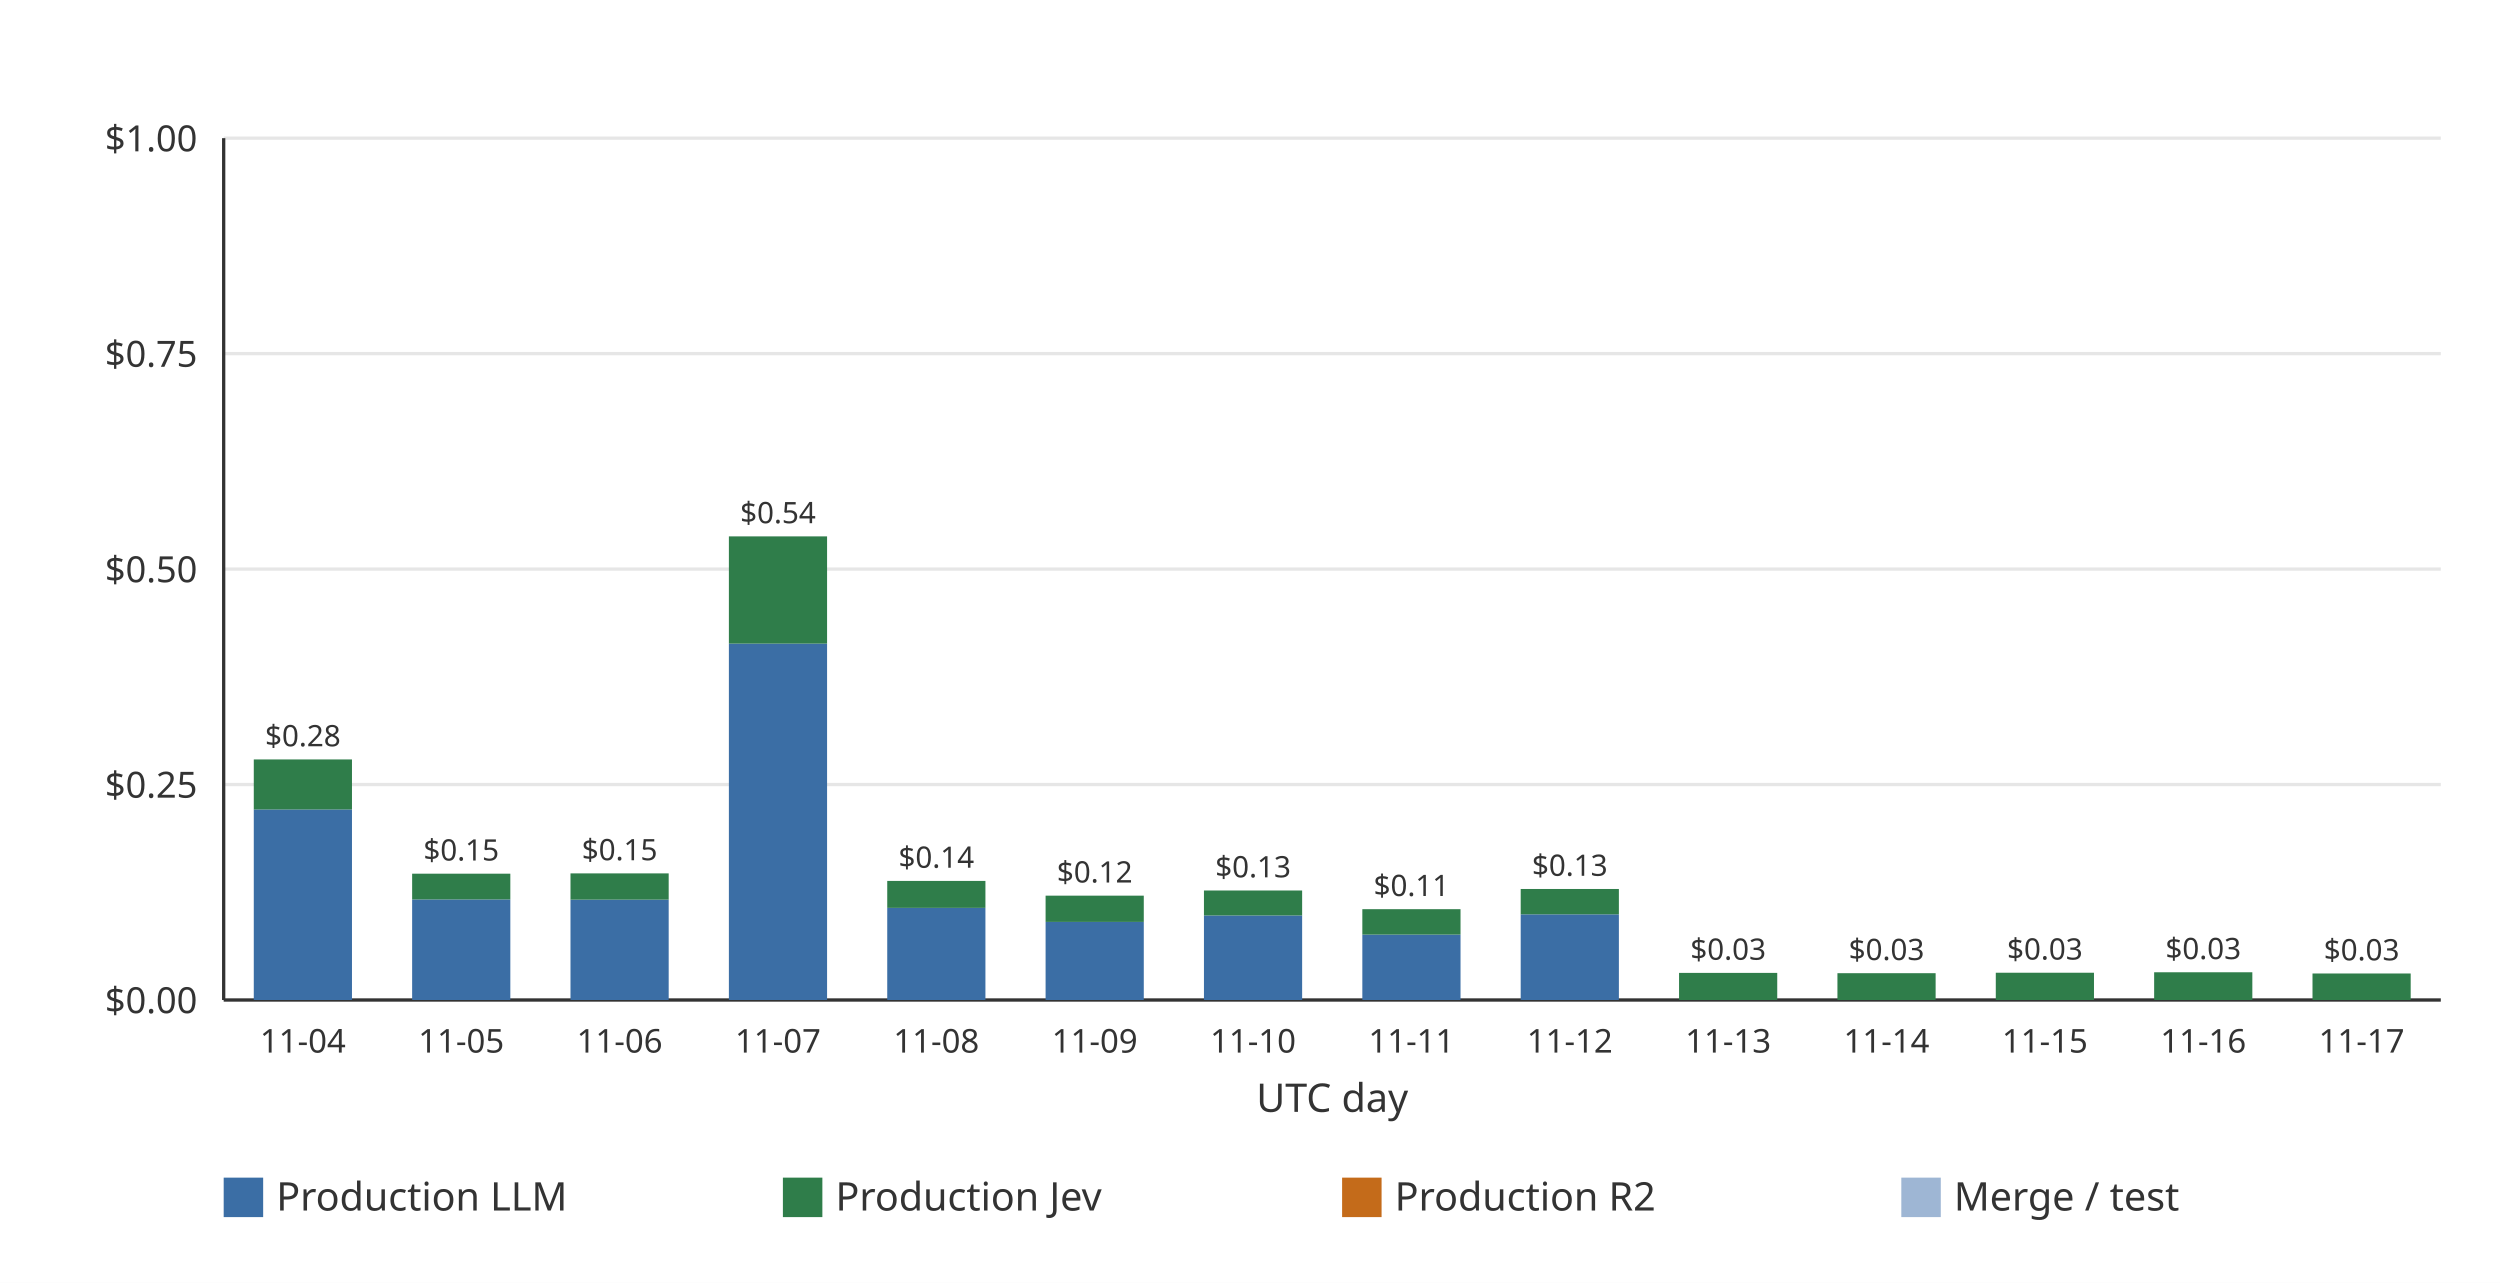
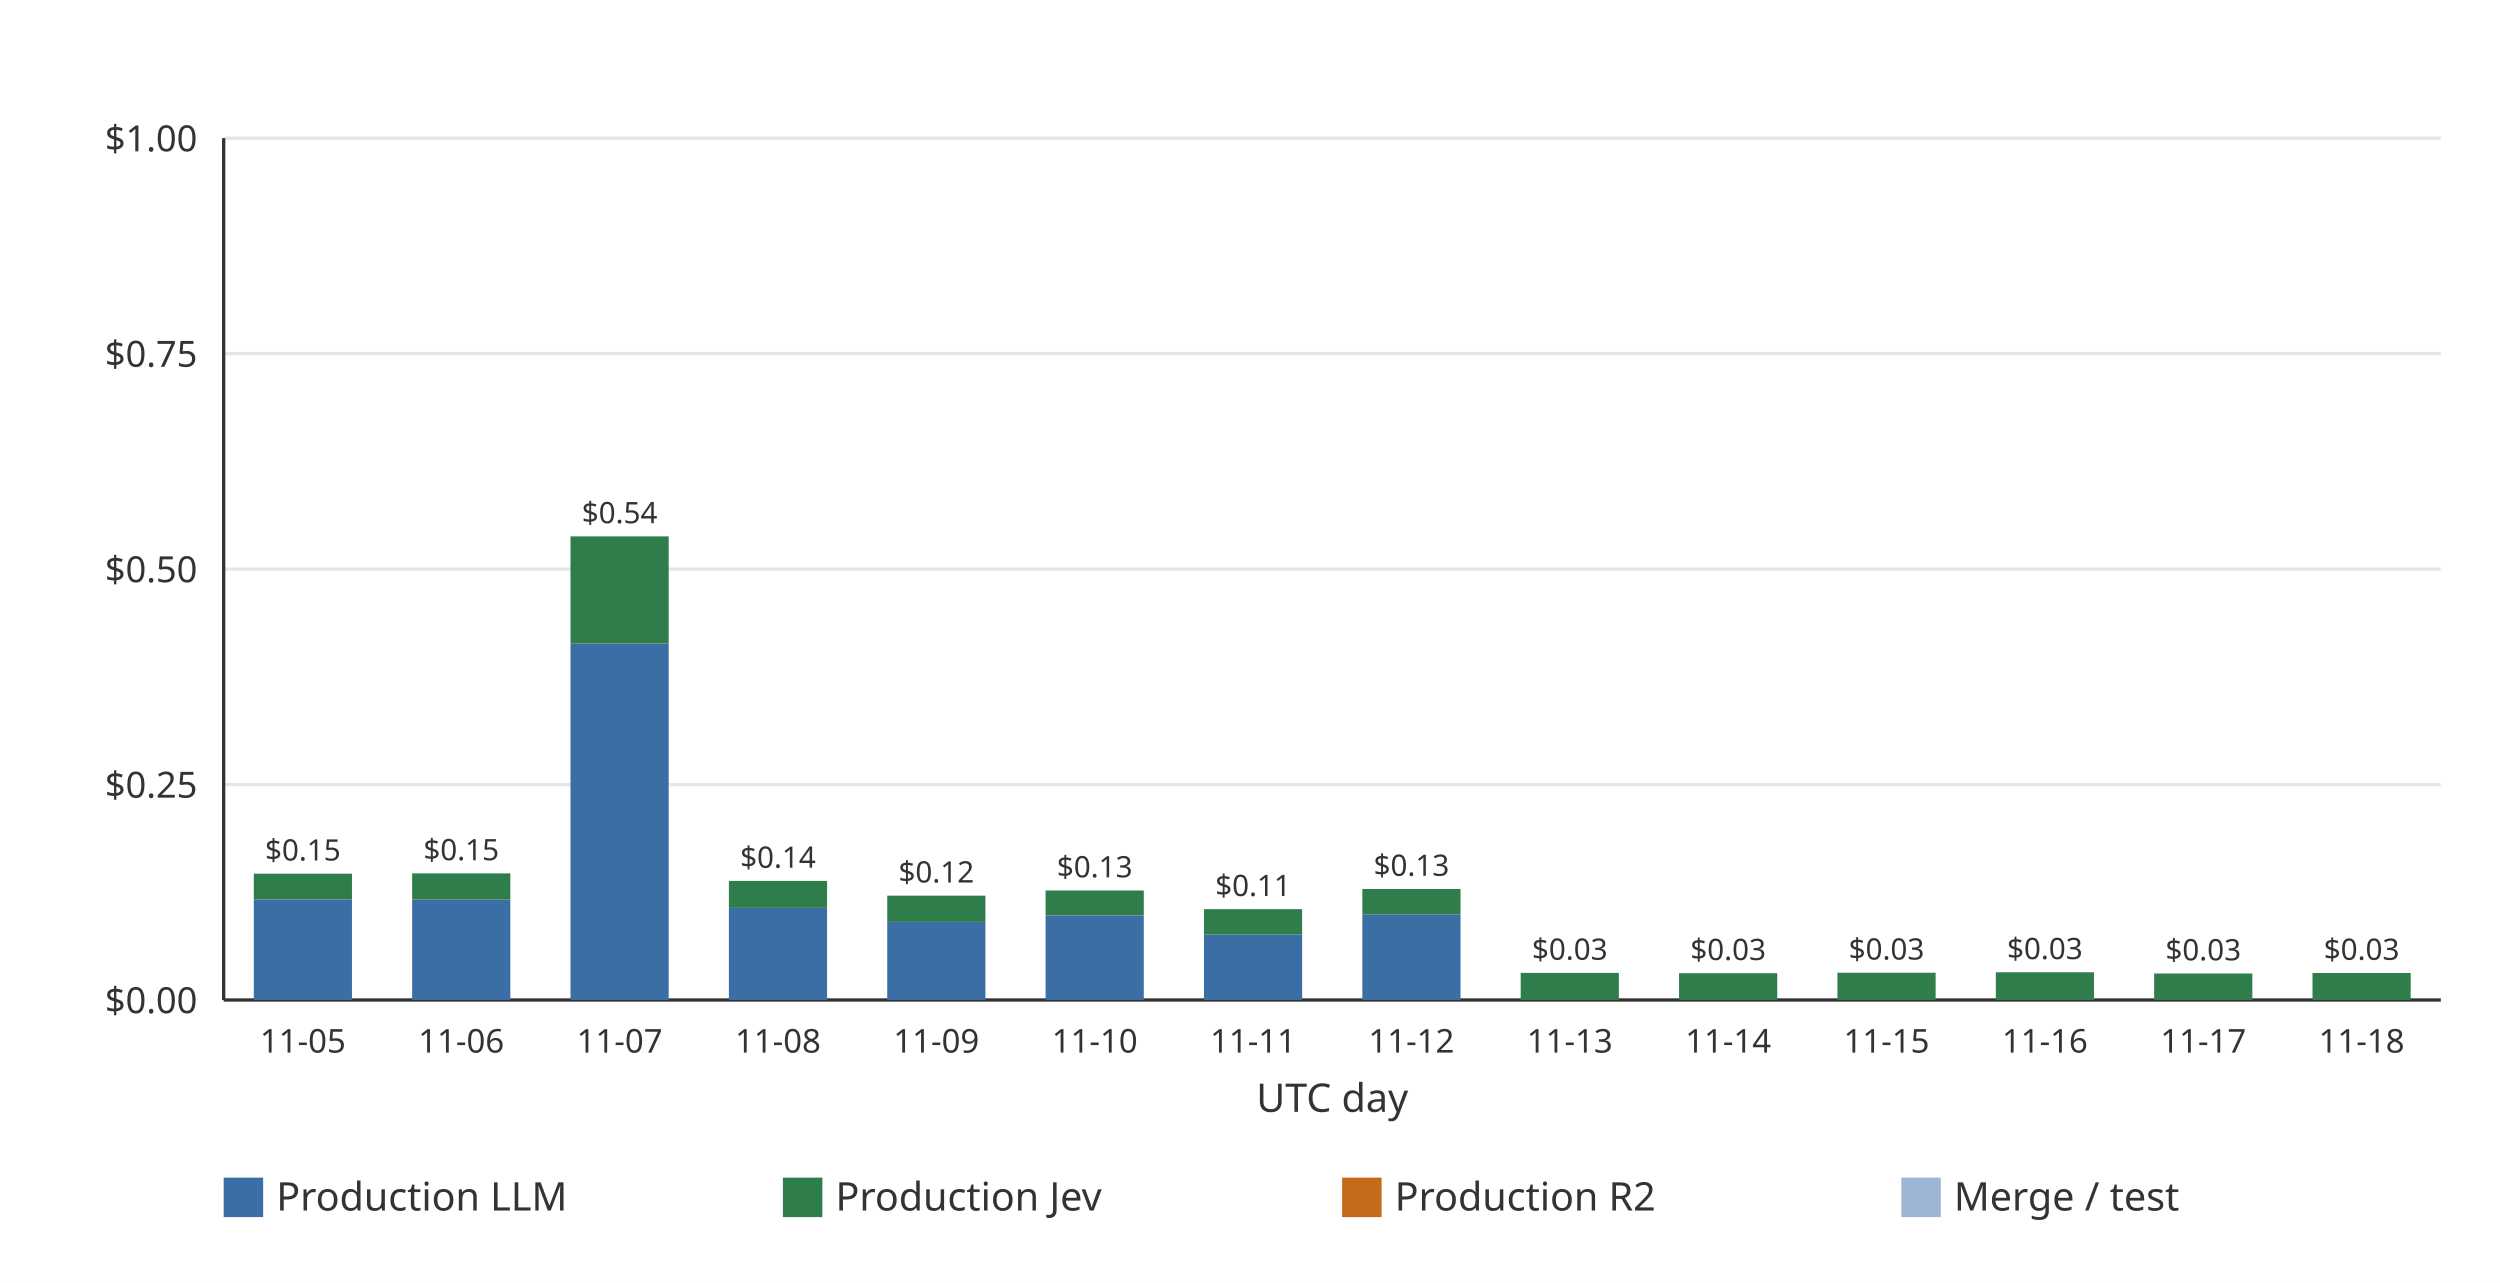
<svg xmlns="http://www.w3.org/2000/svg" width="760" height="390" viewBox="0 0 760 390" role="img">
  <rect width="760" height="390" fill="#ffffff" />
  <line x1="68.00" x2="742.00" y1="304.00" y2="304.00" stroke="#e6e6e6" stroke-width="1" />
  <text x="60.00" y="308.00" text-anchor="end" font-family="ui-sans-serif, system-ui, sans-serif" font-size="11" fill="#333333">$0.00</text>
  <line x1="68.00" x2="742.00" y1="238.50" y2="238.50" stroke="#e6e6e6" stroke-width="1" />
  <text x="60.00" y="242.50" text-anchor="end" font-family="ui-sans-serif, system-ui, sans-serif" font-size="11" fill="#333333">$0.25</text>
  <line x1="68.00" x2="742.00" y1="173.00" y2="173.00" stroke="#e6e6e6" stroke-width="1" />
  <text x="60.00" y="177.00" text-anchor="end" font-family="ui-sans-serif, system-ui, sans-serif" font-size="11" fill="#333333">$0.50</text>
  <line x1="68.00" x2="742.00" y1="107.50" y2="107.50" stroke="#e6e6e6" stroke-width="1" />
  <text x="60.00" y="111.50" text-anchor="end" font-family="ui-sans-serif, system-ui, sans-serif" font-size="11" fill="#333333">$0.75</text>
  <line x1="68.00" x2="742.00" y1="42.00" y2="42.00" stroke="#e6e6e6" stroke-width="1" />
  <text x="60.00" y="46.00" text-anchor="end" font-family="ui-sans-serif, system-ui, sans-serif" font-size="11" fill="#333333">$1.00</text>
  <line x1="68.00" x2="68.00" y1="42.00" y2="304.00" stroke="#333333" stroke-width="1" />
  <line x1="68.00" x2="742.00" y1="304.00" y2="304.00" stroke="#333333" stroke-width="1" />
-   <g data-date="2026-11-04" data-production-total="0.27913964" data-other-total="0" data-total="0.27913964">
-     <rect x="77.15" y="246.07" width="29.85" height="57.93" fill="#3b6ea5" />
-     <rect x="77.15" y="230.87" width="29.85" height="15.21" fill="#2f7d4a" />
-     <text x="92.07" y="226.87" text-anchor="middle" font-family="ui-sans-serif, system-ui, sans-serif" font-size="9" fill="#333333">$0.28</text>
+   <g data-date="2026-11-05" data-production-total="0.14655777" data-other-total="0" data-total="0.14655777">
+     <rect x="77.15" y="273.43" width="29.85" height="30.57" fill="#3b6ea5" />
+     <rect x="77.15" y="265.60" width="29.85" height="7.83" fill="#2f7d4a" />
+     <text x="92.07" y="261.60" text-anchor="middle" font-family="ui-sans-serif, system-ui, sans-serif" font-size="9" fill="#333333">$0.15</text>
  </g>
-   <text x="92.07" y="320.00" text-anchor="middle" font-family="ui-sans-serif, system-ui, sans-serif" font-size="10" fill="#333333">11-04</text>
-   <g data-date="2026-11-05" data-production-total="0.14655777" data-other-total="0" data-total="0.14655777">
-     <rect x="125.29" y="273.43" width="29.85" height="30.57" fill="#3b6ea5" />
-     <rect x="125.29" y="265.60" width="29.85" height="7.83" fill="#2f7d4a" />
-     <text x="140.21" y="261.60" text-anchor="middle" font-family="ui-sans-serif, system-ui, sans-serif" font-size="9" fill="#333333">$0.15</text>
+   <text x="92.07" y="320.00" text-anchor="middle" font-family="ui-sans-serif, system-ui, sans-serif" font-size="10" fill="#333333">11-05</text>
+   <g data-date="2026-11-06" data-production-total="0.14690434" data-other-total="0" data-total="0.14690434">
+     <rect x="125.29" y="273.49" width="29.85" height="30.51" fill="#3b6ea5" />
+     <rect x="125.29" y="265.51" width="29.85" height="7.98" fill="#2f7d4a" />
+     <text x="140.21" y="261.51" text-anchor="middle" font-family="ui-sans-serif, system-ui, sans-serif" font-size="9" fill="#333333">$0.15</text>
  </g>
-   <text x="140.21" y="320.00" text-anchor="middle" font-family="ui-sans-serif, system-ui, sans-serif" font-size="10" fill="#333333">11-05</text>
-   <g data-date="2026-11-06" data-production-total="0.14690434" data-other-total="0" data-total="0.14690434">
-     <rect x="173.43" y="273.49" width="29.85" height="30.51" fill="#3b6ea5" />
-     <rect x="173.43" y="265.51" width="29.85" height="7.98" fill="#2f7d4a" />
-     <text x="188.36" y="261.51" text-anchor="middle" font-family="ui-sans-serif, system-ui, sans-serif" font-size="9" fill="#333333">$0.15</text>
+   <text x="140.21" y="320.00" text-anchor="middle" font-family="ui-sans-serif, system-ui, sans-serif" font-size="10" fill="#333333">11-06</text>
+   <g data-date="2026-11-07" data-production-total="0.53793354" data-other-total="0" data-total="0.53793354">
+     <rect x="173.43" y="195.66" width="29.85" height="108.34" fill="#3b6ea5" />
+     <rect x="173.43" y="163.06" width="29.85" height="32.60" fill="#2f7d4a" />
+     <text x="188.36" y="159.06" text-anchor="middle" font-family="ui-sans-serif, system-ui, sans-serif" font-size="9" fill="#333333">$0.54</text>
  </g>
-   <text x="188.36" y="320.00" text-anchor="middle" font-family="ui-sans-serif, system-ui, sans-serif" font-size="10" fill="#333333">11-06</text>
-   <g data-date="2026-11-07" data-production-total="0.53793354" data-other-total="0" data-total="0.53793354">
-     <rect x="221.58" y="195.66" width="29.85" height="108.34" fill="#3b6ea5" />
-     <rect x="221.58" y="163.06" width="29.85" height="32.60" fill="#2f7d4a" />
-     <text x="236.50" y="159.06" text-anchor="middle" font-family="ui-sans-serif, system-ui, sans-serif" font-size="9" fill="#333333">$0.54</text>
+   <text x="188.36" y="320.00" text-anchor="middle" font-family="ui-sans-serif, system-ui, sans-serif" font-size="10" fill="#333333">11-07</text>
+   <g data-date="2026-11-08" data-production-total="0.13817181" data-other-total="0" data-total="0.13817181">
+     <rect x="221.58" y="275.99" width="29.85" height="28.01" fill="#3b6ea5" />
+     <rect x="221.58" y="267.80" width="29.85" height="8.19" fill="#2f7d4a" />
+     <text x="236.50" y="263.80" text-anchor="middle" font-family="ui-sans-serif, system-ui, sans-serif" font-size="9" fill="#333333">$0.14</text>
  </g>
-   <text x="236.50" y="320.00" text-anchor="middle" font-family="ui-sans-serif, system-ui, sans-serif" font-size="10" fill="#333333">11-07</text>
-   <g data-date="2026-11-08" data-production-total="0.13817181" data-other-total="0" data-total="0.13817181">
-     <rect x="269.72" y="275.99" width="29.85" height="28.01" fill="#3b6ea5" />
-     <rect x="269.72" y="267.80" width="29.85" height="8.19" fill="#2f7d4a" />
-     <text x="284.64" y="263.80" text-anchor="middle" font-family="ui-sans-serif, system-ui, sans-serif" font-size="9" fill="#333333">$0.14</text>
+   <text x="236.50" y="320.00" text-anchor="middle" font-family="ui-sans-serif, system-ui, sans-serif" font-size="10" fill="#333333">11-08</text>
+   <g data-date="2026-11-09" data-production-total="0.12108411" data-other-total="0" data-total="0.12108411">
+     <rect x="269.72" y="280.25" width="29.85" height="23.75" fill="#3b6ea5" />
+     <rect x="269.72" y="272.28" width="29.85" height="7.98" fill="#2f7d4a" />
+     <text x="284.64" y="268.28" text-anchor="middle" font-family="ui-sans-serif, system-ui, sans-serif" font-size="9" fill="#333333">$0.12</text>
  </g>
-   <text x="284.64" y="320.00" text-anchor="middle" font-family="ui-sans-serif, system-ui, sans-serif" font-size="10" fill="#333333">11-08</text>
-   <g data-date="2026-11-09" data-production-total="0.12108411" data-other-total="0" data-total="0.12108411">
-     <rect x="317.86" y="280.25" width="29.85" height="23.75" fill="#3b6ea5" />
-     <rect x="317.86" y="272.28" width="29.85" height="7.98" fill="#2f7d4a" />
-     <text x="332.79" y="268.28" text-anchor="middle" font-family="ui-sans-serif, system-ui, sans-serif" font-size="9" fill="#333333">$0.12</text>
+   <text x="284.64" y="320.00" text-anchor="middle" font-family="ui-sans-serif, system-ui, sans-serif" font-size="10" fill="#333333">11-09</text>
+   <g data-date="2026-11-10" data-production-total="0.12707145" data-other-total="0" data-total="0.12707145">
+     <rect x="317.86" y="278.30" width="29.85" height="25.70" fill="#3b6ea5" />
+     <rect x="317.86" y="270.71" width="29.85" height="7.59" fill="#2f7d4a" />
+     <text x="332.79" y="266.71" text-anchor="middle" font-family="ui-sans-serif, system-ui, sans-serif" font-size="9" fill="#333333">$0.13</text>
  </g>
-   <text x="332.79" y="320.00" text-anchor="middle" font-family="ui-sans-serif, system-ui, sans-serif" font-size="10" fill="#333333">11-09</text>
-   <g data-date="2026-11-10" data-production-total="0.12707145" data-other-total="0" data-total="0.12707145">
-     <rect x="366.00" y="278.30" width="29.85" height="25.70" fill="#3b6ea5" />
-     <rect x="366.00" y="270.71" width="29.85" height="7.59" fill="#2f7d4a" />
-     <text x="380.93" y="266.71" text-anchor="middle" font-family="ui-sans-serif, system-ui, sans-serif" font-size="9" fill="#333333">$0.13</text>
+   <text x="332.79" y="320.00" text-anchor="middle" font-family="ui-sans-serif, system-ui, sans-serif" font-size="10" fill="#333333">11-10</text>
+   <g data-date="2026-11-11" data-production-total="0.10538738" data-other-total="0" data-total="0.10538738">
+     <rect x="366.00" y="284.12" width="29.85" height="19.88" fill="#3b6ea5" />
+     <rect x="366.00" y="276.39" width="29.85" height="7.73" fill="#2f7d4a" />
+     <text x="380.93" y="272.39" text-anchor="middle" font-family="ui-sans-serif, system-ui, sans-serif" font-size="9" fill="#333333">$0.11</text>
  </g>
-   <text x="380.93" y="320.00" text-anchor="middle" font-family="ui-sans-serif, system-ui, sans-serif" font-size="10" fill="#333333">11-10</text>
-   <g data-date="2026-11-11" data-production-total="0.10538738" data-other-total="0" data-total="0.10538738">
-     <rect x="414.15" y="284.12" width="29.85" height="19.88" fill="#3b6ea5" />
-     <rect x="414.15" y="276.39" width="29.85" height="7.73" fill="#2f7d4a" />
-     <text x="429.07" y="272.39" text-anchor="middle" font-family="ui-sans-serif, system-ui, sans-serif" font-size="9" fill="#333333">$0.11</text>
+   <text x="380.93" y="320.00" text-anchor="middle" font-family="ui-sans-serif, system-ui, sans-serif" font-size="10" fill="#333333">11-11</text>
+   <g data-date="2026-11-12" data-production-total="0.12879883" data-other-total="0" data-total="0.12879883">
+     <rect x="414.15" y="277.96" width="29.85" height="26.04" fill="#3b6ea5" />
+     <rect x="414.15" y="270.25" width="29.85" height="7.71" fill="#2f7d4a" />
+     <text x="429.07" y="266.25" text-anchor="middle" font-family="ui-sans-serif, system-ui, sans-serif" font-size="9" fill="#333333">$0.13</text>
  </g>
-   <text x="429.07" y="320.00" text-anchor="middle" font-family="ui-sans-serif, system-ui, sans-serif" font-size="10" fill="#333333">11-11</text>
-   <g data-date="2026-11-12" data-production-total="0.12879883" data-other-total="0" data-total="0.12879883">
-     <rect x="462.29" y="277.96" width="29.85" height="26.04" fill="#3b6ea5" />
-     <rect x="462.29" y="270.25" width="29.85" height="7.71" fill="#2f7d4a" />
-     <text x="477.21" y="266.25" text-anchor="middle" font-family="ui-sans-serif, system-ui, sans-serif" font-size="9" fill="#333333">$0.13</text>
+   <text x="429.07" y="320.00" text-anchor="middle" font-family="ui-sans-serif, system-ui, sans-serif" font-size="10" fill="#333333">11-12</text>
+   <g data-date="2026-11-13" data-production-total="0.03146661" data-other-total="0" data-total="0.03146661">
+     <rect x="462.29" y="295.76" width="29.85" height="8.24" fill="#2f7d4a" />
+     <text x="477.21" y="291.76" text-anchor="middle" font-family="ui-sans-serif, system-ui, sans-serif" font-size="9" fill="#333333">$0.03</text>
  </g>
-   <text x="477.21" y="320.00" text-anchor="middle" font-family="ui-sans-serif, system-ui, sans-serif" font-size="10" fill="#333333">11-12</text>
-   <g data-date="2026-11-13" data-production-total="0.03146661" data-other-total="0" data-total="0.03146661">
-     <rect x="510.43" y="295.76" width="29.85" height="8.24" fill="#2f7d4a" />
-     <text x="525.36" y="291.76" text-anchor="middle" font-family="ui-sans-serif, system-ui, sans-serif" font-size="9" fill="#333333">$0.03</text>
+   <text x="477.21" y="320.00" text-anchor="middle" font-family="ui-sans-serif, system-ui, sans-serif" font-size="10" fill="#333333">11-13</text>
+   <g data-date="2026-11-14" data-production-total="0.03110579" data-other-total="0" data-total="0.03110579">
+     <rect x="510.43" y="295.85" width="29.85" height="8.15" fill="#2f7d4a" />
+     <text x="525.36" y="291.85" text-anchor="middle" font-family="ui-sans-serif, system-ui, sans-serif" font-size="9" fill="#333333">$0.03</text>
  </g>
-   <text x="525.36" y="320.00" text-anchor="middle" font-family="ui-sans-serif, system-ui, sans-serif" font-size="10" fill="#333333">11-13</text>
-   <g data-date="2026-11-14" data-production-total="0.03110579" data-other-total="0" data-total="0.03110579">
-     <rect x="558.58" y="295.85" width="29.85" height="8.15" fill="#2f7d4a" />
-     <text x="573.50" y="291.85" text-anchor="middle" font-family="ui-sans-serif, system-ui, sans-serif" font-size="9" fill="#333333">$0.03</text>
+   <text x="525.36" y="320.00" text-anchor="middle" font-family="ui-sans-serif, system-ui, sans-serif" font-size="10" fill="#333333">11-14</text>
+   <g data-date="2026-11-15" data-production-total="0.03162491" data-other-total="0" data-total="0.03162491">
+     <rect x="558.58" y="295.71" width="29.85" height="8.29" fill="#2f7d4a" />
+     <text x="573.50" y="291.71" text-anchor="middle" font-family="ui-sans-serif, system-ui, sans-serif" font-size="9" fill="#333333">$0.03</text>
  </g>
-   <text x="573.50" y="320.00" text-anchor="middle" font-family="ui-sans-serif, system-ui, sans-serif" font-size="10" fill="#333333">11-14</text>
-   <g data-date="2026-11-15" data-production-total="0.03162491" data-other-total="0" data-total="0.03162491">
-     <rect x="606.72" y="295.71" width="29.85" height="8.29" fill="#2f7d4a" />
-     <text x="621.64" y="291.71" text-anchor="middle" font-family="ui-sans-serif, system-ui, sans-serif" font-size="9" fill="#333333">$0.03</text>
+   <text x="573.50" y="320.00" text-anchor="middle" font-family="ui-sans-serif, system-ui, sans-serif" font-size="10" fill="#333333">11-15</text>
+   <g data-date="2026-11-16" data-production-total="0.03217179" data-other-total="0" data-total="0.03217179">
+     <rect x="606.72" y="295.57" width="29.85" height="8.43" fill="#2f7d4a" />
+     <text x="621.64" y="291.57" text-anchor="middle" font-family="ui-sans-serif, system-ui, sans-serif" font-size="9" fill="#333333">$0.03</text>
  </g>
-   <text x="621.64" y="320.00" text-anchor="middle" font-family="ui-sans-serif, system-ui, sans-serif" font-size="10" fill="#333333">11-15</text>
-   <g data-date="2026-11-16" data-production-total="0.03217179" data-other-total="0" data-total="0.03217179">
-     <rect x="654.86" y="295.57" width="29.85" height="8.43" fill="#2f7d4a" />
-     <text x="669.79" y="291.57" text-anchor="middle" font-family="ui-sans-serif, system-ui, sans-serif" font-size="9" fill="#333333">$0.03</text>
+   <text x="621.64" y="320.00" text-anchor="middle" font-family="ui-sans-serif, system-ui, sans-serif" font-size="10" fill="#333333">11-16</text>
+   <g data-date="2026-11-17" data-production-total="0.03078121" data-other-total="0" data-total="0.03078121">
+     <rect x="654.86" y="295.94" width="29.85" height="8.06" fill="#2f7d4a" />
+     <text x="669.79" y="291.94" text-anchor="middle" font-family="ui-sans-serif, system-ui, sans-serif" font-size="9" fill="#333333">$0.03</text>
  </g>
-   <text x="669.79" y="320.00" text-anchor="middle" font-family="ui-sans-serif, system-ui, sans-serif" font-size="10" fill="#333333">11-16</text>
-   <g data-date="2026-11-17" data-production-total="0.03078121" data-other-total="0" data-total="0.03078121">
-     <rect x="703.00" y="295.94" width="29.85" height="8.06" fill="#2f7d4a" />
-     <text x="717.93" y="291.94" text-anchor="middle" font-family="ui-sans-serif, system-ui, sans-serif" font-size="9" fill="#333333">$0.03</text>
+   <text x="669.79" y="320.00" text-anchor="middle" font-family="ui-sans-serif, system-ui, sans-serif" font-size="10" fill="#333333">11-17</text>
+   <g data-date="2026-11-18" data-production-total="0.03131726" data-other-total="0" data-total="0.03131726">
+     <rect x="703.00" y="295.79" width="29.85" height="8.21" fill="#2f7d4a" />
+     <text x="717.93" y="291.79" text-anchor="middle" font-family="ui-sans-serif, system-ui, sans-serif" font-size="9" fill="#333333">$0.03</text>
  </g>
-   <text x="717.93" y="320.00" text-anchor="middle" font-family="ui-sans-serif, system-ui, sans-serif" font-size="10" fill="#333333">11-17</text>
+   <text x="717.93" y="320.00" text-anchor="middle" font-family="ui-sans-serif, system-ui, sans-serif" font-size="10" fill="#333333">11-18</text>
  <text x="405.00" y="338.00" text-anchor="middle" font-family="ui-sans-serif, system-ui, sans-serif" font-size="12" fill="#333333">UTC day</text>
  <rect x="68.00" y="358.00" width="12" height="12" fill="#3b6ea5" />
  <text x="84.00" y="368.00" font-family="ui-sans-serif, system-ui, sans-serif" font-size="12" fill="#333333">Production LLM</text>
  <rect x="238.00" y="358.00" width="12" height="12" fill="#2f7d4a" />
  <text x="254.00" y="368.00" font-family="ui-sans-serif, system-ui, sans-serif" font-size="12" fill="#333333">Production Jev</text>
  <rect x="408.00" y="358.00" width="12" height="12" fill="#c46b1a" />
  <text x="424.00" y="368.00" font-family="ui-sans-serif, system-ui, sans-serif" font-size="12" fill="#333333">Production R2</text>
  <rect x="578.00" y="358.00" width="12" height="12" fill="#9eb6d4" />
  <text x="594.00" y="368.00" font-family="ui-sans-serif, system-ui, sans-serif" font-size="12" fill="#333333">Merge / test</text>
</svg>
